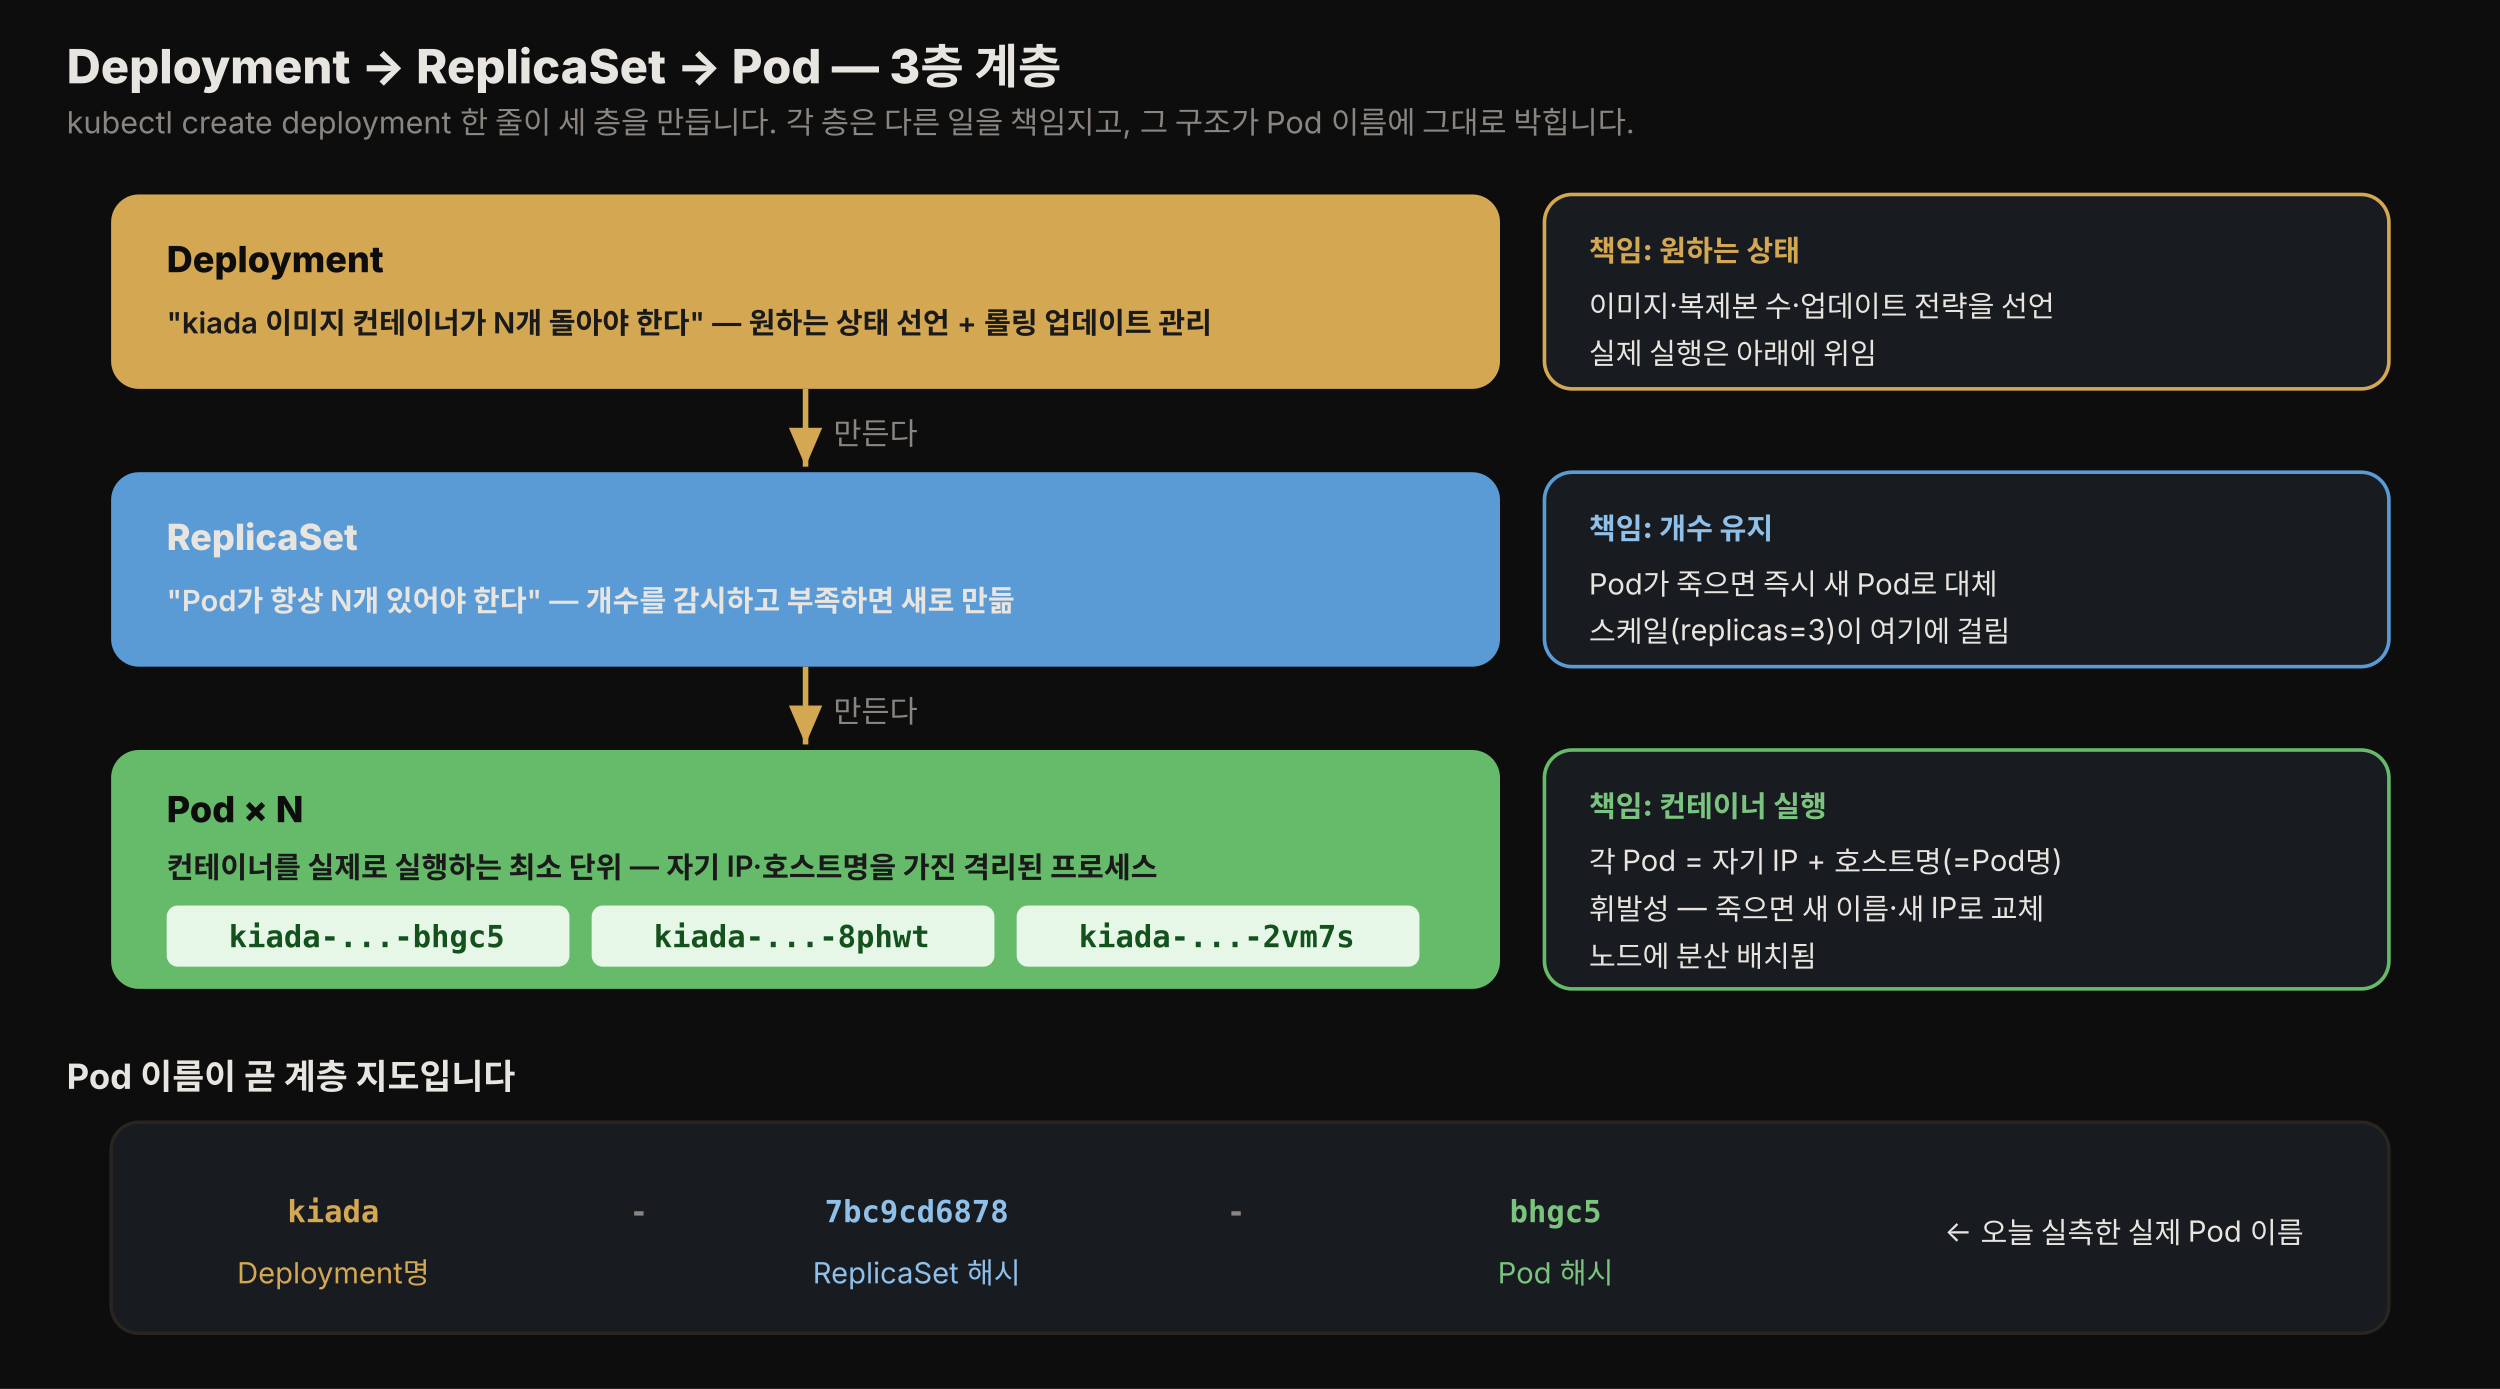
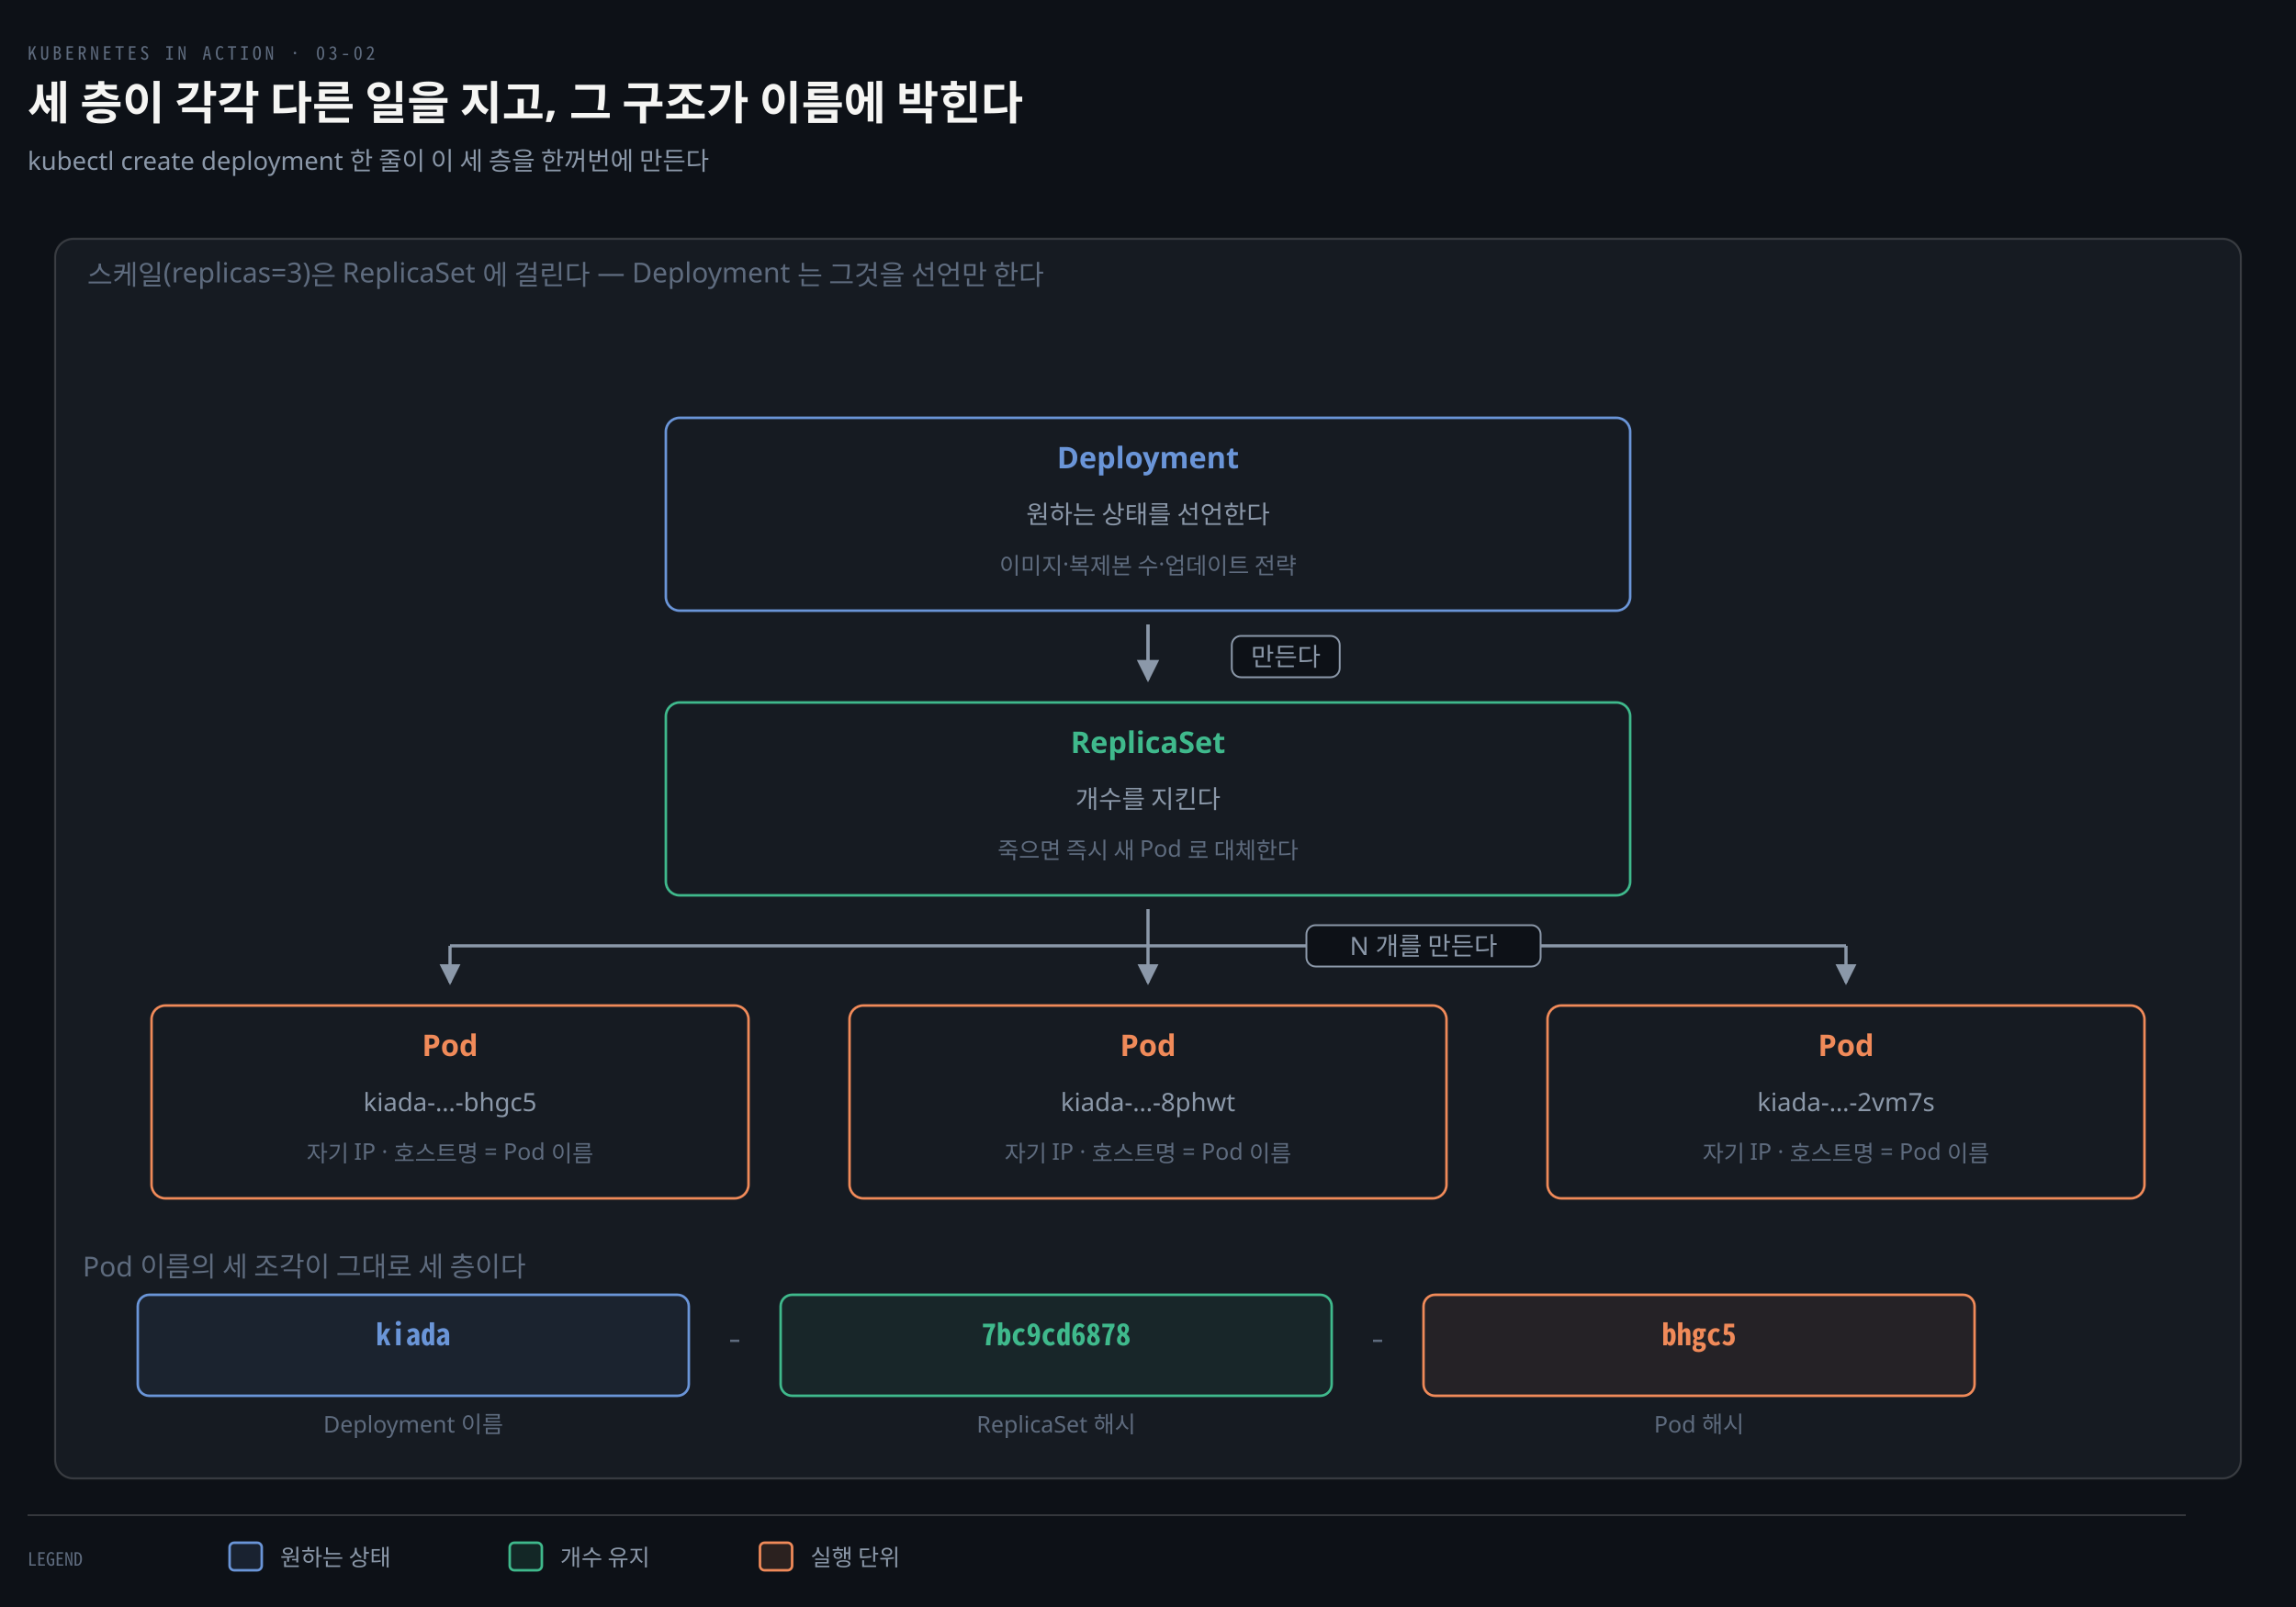
- <svg xmlns="http://www.w3.org/2000/svg" viewBox="0 0 900 500" width="100%" role="img" font-family="'Pretendard', -apple-system, 'Noto Sans KR', sans-serif">
+ <svg xmlns="http://www.w3.org/2000/svg" viewBox="0 0 1000 700" width="100%" role="img" aria-labelledby="dt dd">
  <defs>
-     <style>
-       .title  { font-size: 17px; font-weight: 800; fill: #e8e4df; }
-       .sub    { font-size: 11px; fill: rgb(138,133,128); }
-       .zlabel { font-size: 12.5px; font-weight: 700; fill: #e8e4df; }
-       .layer  { font-size: 13px; font-weight: 800; fill: #0d0d0d; }
-       .role   { font-size: 10.5px; font-weight: 600; fill: #1a1a1a; }
-       .nm     { font-size: 12px; font-weight: 800; fill: #e8e4df; font-family: 'JetBrains Mono', monospace; }
-       .note   { font-size: 10.5px; fill: #e8e4df; }
-       .hash   { font-size: 11px; font-weight: 800; font-family: 'JetBrains Mono', monospace; }
-     </style>
-     <marker id="ar" markerWidth="10" markerHeight="10" refX="7" refY="3" orient="auto">
-       <path d="M0,0 L7,3 L0,6 Z" fill="rgb(212,168,83)" />
+     <marker id="ar" viewBox="0 0 8 8" refX="7" refY="4" markerWidth="6.5" markerHeight="6.5" orient="auto">
+       <path d="M0 0 L8 4 L0 8 z" fill="#8B98A9" />
+     </marker>
+     <marker id="ok" viewBox="0 0 8 8" refX="7" refY="4" markerWidth="6.5" markerHeight="6.5" orient="auto">
+       <path d="M0 0 L8 4 L0 8 z" fill="#3FB98C" />
+     </marker>
+     <marker id="warn" viewBox="0 0 8 8" refX="7" refY="4" markerWidth="6.5" markerHeight="6.5" orient="auto">
+       <path d="M0 0 L8 4 L0 8 z" fill="#E3B341" />
+     </marker>
+     <marker id="bad" viewBox="0 0 8 8" refX="7" refY="4" markerWidth="6.5" markerHeight="6.5" orient="auto">
+       <path d="M0 0 L8 4 L0 8 z" fill="#F0616D" />
+     </marker>
+     <marker id="info" viewBox="0 0 8 8" refX="7" refY="4" markerWidth="6.5" markerHeight="6.5" orient="auto">
+       <path d="M0 0 L8 4 L0 8 z" fill="#6A95D8" />
+     </marker>
+     <marker id="acc" viewBox="0 0 8 8" refX="7" refY="4" markerWidth="6.5" markerHeight="6.5" orient="auto">
+       <path d="M0 0 L8 4 L0 8 z" fill="#F08A59" />
+     </marker>
+     <marker id="soft" viewBox="0 0 8 8" refX="7" refY="4" markerWidth="6.5" markerHeight="6.5" orient="auto">
+       <path d="M0 0 L8 4 L0 8 z" fill="#5E6B7E" />
    </marker>
  </defs>
-   <rect x="0" y="0" width="900" height="500" fill="#0d0d0d" />
-   <text x="24" y="30" class="title">Deployment → ReplicaSet → Pod — 3층 계층</text>
-   <text x="24" y="48" class="sub">kubectl create deployment 한 줄이 세 층을 만듭니다. 각 층은 다른 일을 책임지고, 그 구조가 Pod 이름에 그대로 박힙니다.</text>
-   <rect x="40" y="70" width="500" height="70" rx="10" fill="rgb(212,168,83)" />
-   <text x="60" y="98" class="layer">Deployment</text>
-   <text x="60" y="120" class="role">"kiada 이미지 컨테이너가 N개 돌아야 한다" — 원하는 상태 선언 + 롤링 업데이트 관리</text>
-   <rect x="556" y="70" width="304" height="70" rx="10" fill="rgb(24,28,32)" stroke="rgb(212,168,83)" stroke-width="1.3" />
-   <text x="572" y="94" class="note" style="fill:rgb(212,168,83);font-weight:800">책임: 원하는 상태</text>
-   <text x="572" y="114" class="note">이미지·복제본 수·업데이트 전략을 선언</text>
-   <text x="572" y="131" class="note">실제 실행은 아래에 위임</text>
-   <line x1="290" y1="140" x2="290" y2="168" stroke="rgb(212,168,83)" stroke-width="2" marker-end="url(#ar)" />
-   <text x="300" y="160" class="sub">만든다</text>
-   <rect x="40" y="170" width="500" height="70" rx="10" fill="#5b9bd5" />
-   <text x="60" y="198" class="layer" style="fill:#e8e4df">ReplicaSet</text>
-   <text x="60" y="220" class="role" style="fill:#e8e4df">"Pod가 항상 N개 있어야 한다" — 개수를 감시하고 부족하면 새로 만듦</text>
-   <rect x="556" y="170" width="304" height="70" rx="10" fill="rgb(24,28,32)" stroke="#5b9bd5" stroke-width="1.3" />
-   <text x="572" y="194" class="note" style="fill:#8fc0ea;font-weight:800">책임: 개수 유지</text>
-   <text x="572" y="214" class="note">Pod가 죽으면 즉시 새 Pod로 대체</text>
-   <text x="572" y="231" class="note">스케일(replicas=3)이 여기에 걸림</text>
-   <line x1="290" y1="240" x2="290" y2="268" stroke="rgb(212,168,83)" stroke-width="2" marker-end="url(#ar)" />
-   <text x="300" y="260" class="sub">만든다</text>
-   <rect x="40" y="270" width="500" height="86" rx="10" fill="#66bb6a" />
-   <text x="60" y="296" class="layer">Pod × N</text>
-   <text x="60" y="316" class="role">컨테이너를 실제로 실행하는 최소 단위 — 자기 IP·호스트명을 가진 격리된 프로세스</text>
-   <rect x="60" y="326" width="145" height="22" rx="4" fill="#e6f7e7" />
-   <text x="132" y="341" class="hash" fill="#14521d" text-anchor="middle">kiada-...-bhgc5</text>
-   <rect x="213" y="326" width="145" height="22" rx="4" fill="#e6f7e7" />
-   <text x="285" y="341" class="hash" fill="#14521d" text-anchor="middle">kiada-...-8phwt</text>
-   <rect x="366" y="326" width="145" height="22" rx="4" fill="#e6f7e7" />
-   <text x="438" y="341" class="hash" fill="#14521d" text-anchor="middle">kiada-...-2vm7s</text>
-   <rect x="556" y="270" width="304" height="86" rx="10" fill="rgb(24,28,32)" stroke="#66bb6a" stroke-width="1.3" />
-   <text x="572" y="294" class="note" style="fill:#7bc47f;font-weight:800">책임: 컨테이너 실행</text>
-   <text x="572" y="314" class="note">각 Pod = 자기 IP + 호스트명(=Pod명)</text>
-   <text x="572" y="331" class="note">휘발성 — 죽으면 새 이름·새 IP로 교체</text>
-   <text x="572" y="348" class="note">노드에 분산 배치됨</text>
-   <text x="24" y="392" class="zlabel">Pod 이름이 곧 계층 지도입니다</text>
-   <rect x="40" y="404" width="820" height="76" rx="10" fill="rgb(24,28,32)" stroke="rgb(42,37,32)" stroke-width="1.2" />
-   <text x="120" y="440" class="hash" fill="rgb(212,168,83)" text-anchor="middle" font-size="15">kiada</text>
-   <text x="330" y="440" class="hash" fill="#8fc0ea" text-anchor="middle" font-size="15">7bc9cd6878</text>
-   <text x="560" y="440" class="hash" fill="#7bc47f" text-anchor="middle" font-size="15">bhgc5</text>
-   <text x="230" y="440" class="hash" fill="rgb(138,133,128)" text-anchor="middle" font-size="15">-</text>
-   <text x="445" y="440" class="hash" fill="rgb(138,133,128)" text-anchor="middle" font-size="15">-</text>
-   <text x="120" y="462" class="note" text-anchor="middle" style="fill:rgb(212,168,83)">Deployment명</text>
-   <text x="330" y="462" class="note" text-anchor="middle" style="fill:#8fc0ea">ReplicaSet 해시</text>
-   <text x="560" y="462" class="note" text-anchor="middle" style="fill:#7bc47f">Pod 해시</text>
-   <text x="700" y="447" class="note" style="fill:#e8e4df">← 오늘 실측한 실제 Pod 이름</text>
+   <rect width="1000" height="700" fill="#0D1117" />
+   <text x="12" y="26" font-family="'Geist Mono','Noto Sans Mono CJK KR',monospace" font-size="8" letter-spacing="0.18em" fill="#5E6B7E">KUBERNETES IN ACTION · 03-02</text>
+   <text x="12" y="52" font-family="'Geist','Apple SD Gothic Neo','Noto Sans KR','Malgun Gothic',sans-serif" font-size="20" font-weight="600" fill="#F5F5F3">세 층이 각각 다른 일을 지고, 그 구조가 이름에 박힌다</text>
+   <text x="12" y="74" font-family="'Geist','Apple SD Gothic Neo','Noto Sans KR','Malgun Gothic',sans-serif" font-size="11" fill="#8B98A9">kubectl create deployment 한 줄이 이 세 층을 한꺼번에 만든다</text>
+   <rect x="24" y="104" width="952" height="540" rx="8" fill="#161B22" stroke="rgba(191,192,192,0.22)" stroke-width="0.9" />
+   <text x="38" y="124" text-anchor="start" font-family="'Geist','Apple SD Gothic Neo','Noto Sans KR','Malgun Gothic',sans-serif" font-size="12" font-weight="400" fill="#5E6B7E">스케일(replicas=3)은 ReplicaSet 에 걸린다 — Deployment 는 그것을 선언만 한다</text>
+   <rect x="290" y="182" width="420" height="84" rx="6" fill="#161B22" stroke="#6A95D8" stroke-width="1.1" />
+   <text x="500" y="204" text-anchor="middle" font-family="'Geist','Apple SD Gothic Neo','Noto Sans KR','Malgun Gothic',sans-serif" font-size="13" font-weight="600" fill="#6A95D8">Deployment</text>
+   <text x="500" y="228" text-anchor="middle" font-family="'Geist','Apple SD Gothic Neo','Noto Sans KR','Malgun Gothic',sans-serif" font-size="11" font-weight="400" fill="#8B98A9">원하는 상태를 선언한다</text>
+   <text x="500" y="250" text-anchor="middle" font-family="'Geist','Apple SD Gothic Neo','Noto Sans KR','Malgun Gothic',sans-serif" font-size="10" font-weight="400" fill="#5E6B7E">이미지·복제본 수·업데이트 전략</text>
+   <rect x="290" y="306" width="420" height="84" rx="6" fill="#161B22" stroke="#3FB98C" stroke-width="1.1" />
+   <text x="500" y="328" text-anchor="middle" font-family="'Geist','Apple SD Gothic Neo','Noto Sans KR','Malgun Gothic',sans-serif" font-size="13" font-weight="600" fill="#3FB98C">ReplicaSet</text>
+   <text x="500" y="352" text-anchor="middle" font-family="'Geist','Apple SD Gothic Neo','Noto Sans KR','Malgun Gothic',sans-serif" font-size="11" font-weight="400" fill="#8B98A9">개수를 지킨다</text>
+   <text x="500" y="374" text-anchor="middle" font-family="'Geist','Apple SD Gothic Neo','Noto Sans KR','Malgun Gothic',sans-serif" font-size="10" font-weight="400" fill="#5E6B7E">죽으면 즉시 새 Pod 로 대체한다</text>
+   <rect x="66" y="438" width="260" height="84" rx="6" fill="#161B22" stroke="#F08A59" stroke-width="1.1" />
+   <text x="196" y="460" text-anchor="middle" font-family="'Geist','Apple SD Gothic Neo','Noto Sans KR','Malgun Gothic',sans-serif" font-size="13" font-weight="600" fill="#F08A59">Pod</text>
+   <text x="196" y="484" text-anchor="middle" font-family="'Geist','Apple SD Gothic Neo','Noto Sans KR','Malgun Gothic',sans-serif" font-size="11" font-weight="400" fill="#8B98A9">kiada-…-bhgc5</text>
+   <text x="196" y="506" text-anchor="middle" font-family="'Geist','Apple SD Gothic Neo','Noto Sans KR','Malgun Gothic',sans-serif" font-size="10" font-weight="400" fill="#5E6B7E">자기 IP · 호스트명 = Pod 이름</text>
+   <rect x="370" y="438" width="260" height="84" rx="6" fill="#161B22" stroke="#F08A59" stroke-width="1.1" />
+   <text x="500" y="460" text-anchor="middle" font-family="'Geist','Apple SD Gothic Neo','Noto Sans KR','Malgun Gothic',sans-serif" font-size="13" font-weight="600" fill="#F08A59">Pod</text>
+   <text x="500" y="484" text-anchor="middle" font-family="'Geist','Apple SD Gothic Neo','Noto Sans KR','Malgun Gothic',sans-serif" font-size="11" font-weight="400" fill="#8B98A9">kiada-…-8phwt</text>
+   <text x="500" y="506" text-anchor="middle" font-family="'Geist','Apple SD Gothic Neo','Noto Sans KR','Malgun Gothic',sans-serif" font-size="10" font-weight="400" fill="#5E6B7E">자기 IP · 호스트명 = Pod 이름</text>
+   <rect x="674" y="438" width="260" height="84" rx="6" fill="#161B22" stroke="#F08A59" stroke-width="1.1" />
+   <text x="804" y="460" text-anchor="middle" font-family="'Geist','Apple SD Gothic Neo','Noto Sans KR','Malgun Gothic',sans-serif" font-size="13" font-weight="600" fill="#F08A59">Pod</text>
+   <text x="804" y="484" text-anchor="middle" font-family="'Geist','Apple SD Gothic Neo','Noto Sans KR','Malgun Gothic',sans-serif" font-size="11" font-weight="400" fill="#8B98A9">kiada-…-2vm7s</text>
+   <text x="804" y="506" text-anchor="middle" font-family="'Geist','Apple SD Gothic Neo','Noto Sans KR','Malgun Gothic',sans-serif" font-size="10" font-weight="400" fill="#5E6B7E">자기 IP · 호스트명 = Pod 이름</text>
+   <path d="M 500 272 L 500 296" fill="none" stroke="#8B98A9" stroke-width="1.5" marker-end="url(#ar)" />
+   <rect x="536.5" y="277" width="47.0" height="18" rx="4" fill="#0D1117" stroke="#8B98A9" stroke-width="0.8" />
+   <text x="560" y="290" text-anchor="middle" font-family="'Geist','Apple SD Gothic Neo','Noto Sans KR','Malgun Gothic',sans-serif" font-size="11" font-weight="400" fill="#8B98A9">만든다</text>
+   <path d="M 500 396 L 500 412" fill="none" stroke="#8B98A9" stroke-width="1.4" />
+   <path d="M 196 412 L 804 412" fill="none" stroke="#8B98A9" stroke-width="1.4" />
+   <path d="M 196 412 L 196 428" fill="none" stroke="#8B98A9" stroke-width="1.4" marker-end="url(#ar)" />
+   <path d="M 500 412 L 500 428" fill="none" stroke="#8B98A9" stroke-width="1.4" marker-end="url(#ar)" />
+   <path d="M 804 412 L 804 428" fill="none" stroke="#8B98A9" stroke-width="1.4" marker-end="url(#ar)" />
+   <rect x="569.0" y="403" width="102.0" height="18" rx="4" fill="#0D1117" stroke="#8B98A9" stroke-width="0.8" />
+   <text x="620" y="416" text-anchor="middle" font-family="'Geist','Apple SD Gothic Neo','Noto Sans KR','Malgun Gothic',sans-serif" font-size="11" font-weight="400" fill="#8B98A9">N 개를 만든다</text>
+   <text x="36" y="556" text-anchor="start" font-family="'Geist','Apple SD Gothic Neo','Noto Sans KR','Malgun Gothic',sans-serif" font-size="12" font-weight="400" fill="#5E6B7E">Pod 이름의 세 조각이 그대로 세 층이다</text>
+   <rect x="60" y="564" width="240" height="44" rx="5" fill="#6A95D812" stroke="#6A95D8" stroke-width="1.1" />
+   <text x="180" y="586" text-anchor="middle" font-family="'Geist Mono','Noto Sans Mono CJK KR',monospace" font-size="13" font-weight="600" fill="#6A95D8">kiada</text>
+   <text x="180" y="624" text-anchor="middle" font-family="'Geist','Apple SD Gothic Neo','Noto Sans KR','Malgun Gothic',sans-serif" font-size="10" font-weight="400" fill="#5E6B7E">Deployment 이름</text>
+   <rect x="340" y="564" width="240" height="44" rx="5" fill="#3FB98C12" stroke="#3FB98C" stroke-width="1.1" />
+   <text x="460" y="586" text-anchor="middle" font-family="'Geist Mono','Noto Sans Mono CJK KR',monospace" font-size="13" font-weight="600" fill="#3FB98C">7bc9cd6878</text>
+   <text x="460" y="624" text-anchor="middle" font-family="'Geist','Apple SD Gothic Neo','Noto Sans KR','Malgun Gothic',sans-serif" font-size="10" font-weight="400" fill="#5E6B7E">ReplicaSet 해시</text>
+   <rect x="620" y="564" width="240" height="44" rx="5" fill="#F08A5912" stroke="#F08A59" stroke-width="1.1" />
+   <text x="740" y="586" text-anchor="middle" font-family="'Geist Mono','Noto Sans Mono CJK KR',monospace" font-size="13" font-weight="600" fill="#F08A59">bhgc5</text>
+   <text x="740" y="624" text-anchor="middle" font-family="'Geist','Apple SD Gothic Neo','Noto Sans KR','Malgun Gothic',sans-serif" font-size="10" font-weight="400" fill="#5E6B7E">Pod 해시</text>
+   <text x="320" y="588" text-anchor="middle" font-family="'Geist Mono','Noto Sans Mono CJK KR',monospace" font-size="14" font-weight="400" fill="#5E6B7E">-</text>
+   <text x="600" y="588" text-anchor="middle" font-family="'Geist Mono','Noto Sans Mono CJK KR',monospace" font-size="14" font-weight="400" fill="#5E6B7E">-</text>
+   <line x1="12" y1="660" x2="952" y2="660" stroke="rgba(191,192,192,0.22)" stroke-width="0.8" />
+   <text x="12" y="682" text-anchor="start" font-family="'Geist Mono','Noto Sans Mono CJK KR',monospace" font-size="8" font-weight="400" fill="#5E6B7E">LEGEND</text>
+   <rect x="100" y="672" width="14" height="12" rx="2" fill="#6A95D822" stroke="#6A95D8" stroke-width="1.1" />
+   <text x="122" y="682" text-anchor="start" font-family="'Geist','Apple SD Gothic Neo','Noto Sans KR','Malgun Gothic',sans-serif" font-size="10" font-weight="400" fill="#8B98A9">원하는 상태</text>
+   <rect x="222" y="672" width="14" height="12" rx="2" fill="#3FB98C22" stroke="#3FB98C" stroke-width="1.1" />
+   <text x="244" y="682" text-anchor="start" font-family="'Geist','Apple SD Gothic Neo','Noto Sans KR','Malgun Gothic',sans-serif" font-size="10" font-weight="400" fill="#8B98A9">개수 유지</text>
+   <rect x="331" y="672" width="14" height="12" rx="2" fill="#F08A5922" stroke="#F08A59" stroke-width="1.1" />
+   <text x="353" y="682" text-anchor="start" font-family="'Geist','Apple SD Gothic Neo','Noto Sans KR','Malgun Gothic',sans-serif" font-size="10" font-weight="400" fill="#8B98A9">실행 단위</text>
</svg>
